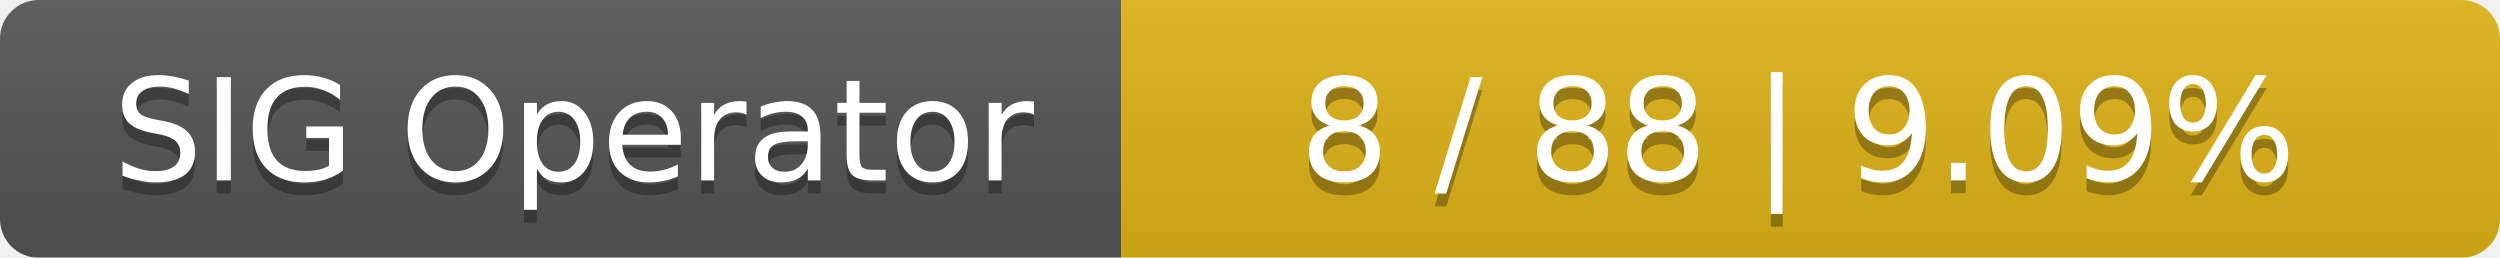
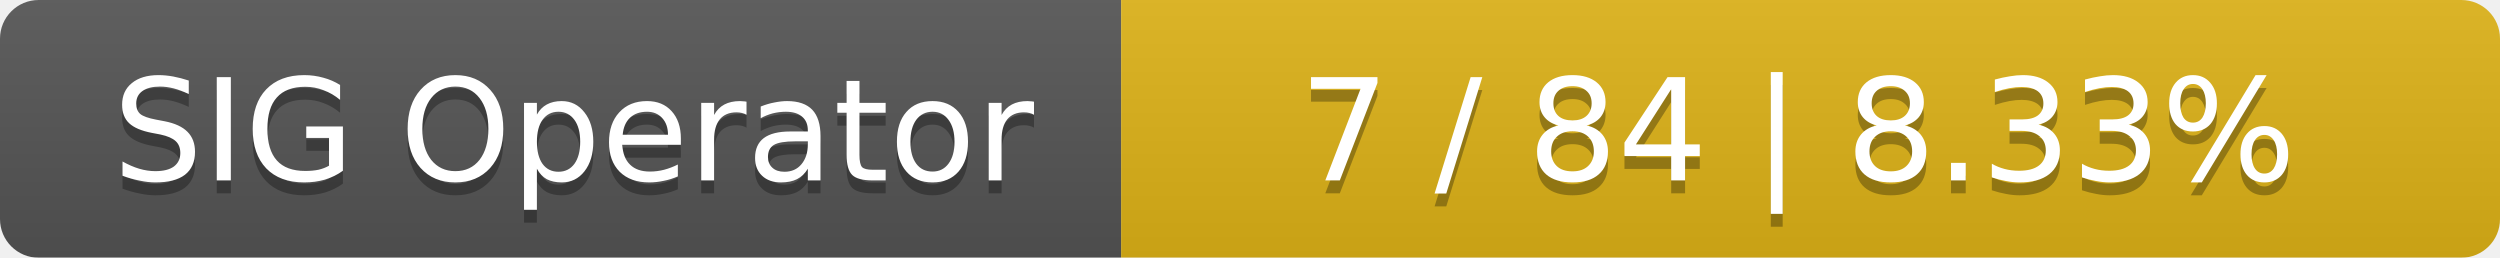
<svg xmlns="http://www.w3.org/2000/svg" width="194" height="20">
  <linearGradient id="smooth" x2="0" y2="100%">
    <stop offset="0" stop-color="#bbb" stop-opacity=".1" />
    <stop offset="1" stop-opacity=".1" />
  </linearGradient>
  <mask id="round">
    <rect width="194" height="20" rx="3" fill="#fff" />
  </mask>
  <g mask="url(#round)">
    <rect width="87" height="20" fill="#555" />
    <rect x="87" width="107" height="20" fill="#dfb317" />
    <rect width="194" height="20" fill="url(#smooth)" />
  </g>
  <g fill="#fff" text-anchor="middle" font-family="DejaVu Sans,Verdana,Geneva,sans-serif" font-size="11">
    <text x="44.5" y="15" fill="#010101" fill-opacity=".3">SIG Operator</text>
    <text x="44.5" y="14">SIG Operator</text>
-     <text x="139.5" y="15" fill="#010101" fill-opacity=".3">8 / 88    |    9.09%</text>
-     <text x="139.5" y="14">8 / 88    |    9.09%</text>
+     <text x="139.5" y="15" fill="#010101" fill-opacity=".3">7 / 84    |    8.33%</text>
+     <text x="139.5" y="14">7 / 84    |    8.33%</text>
  </g>
</svg>
